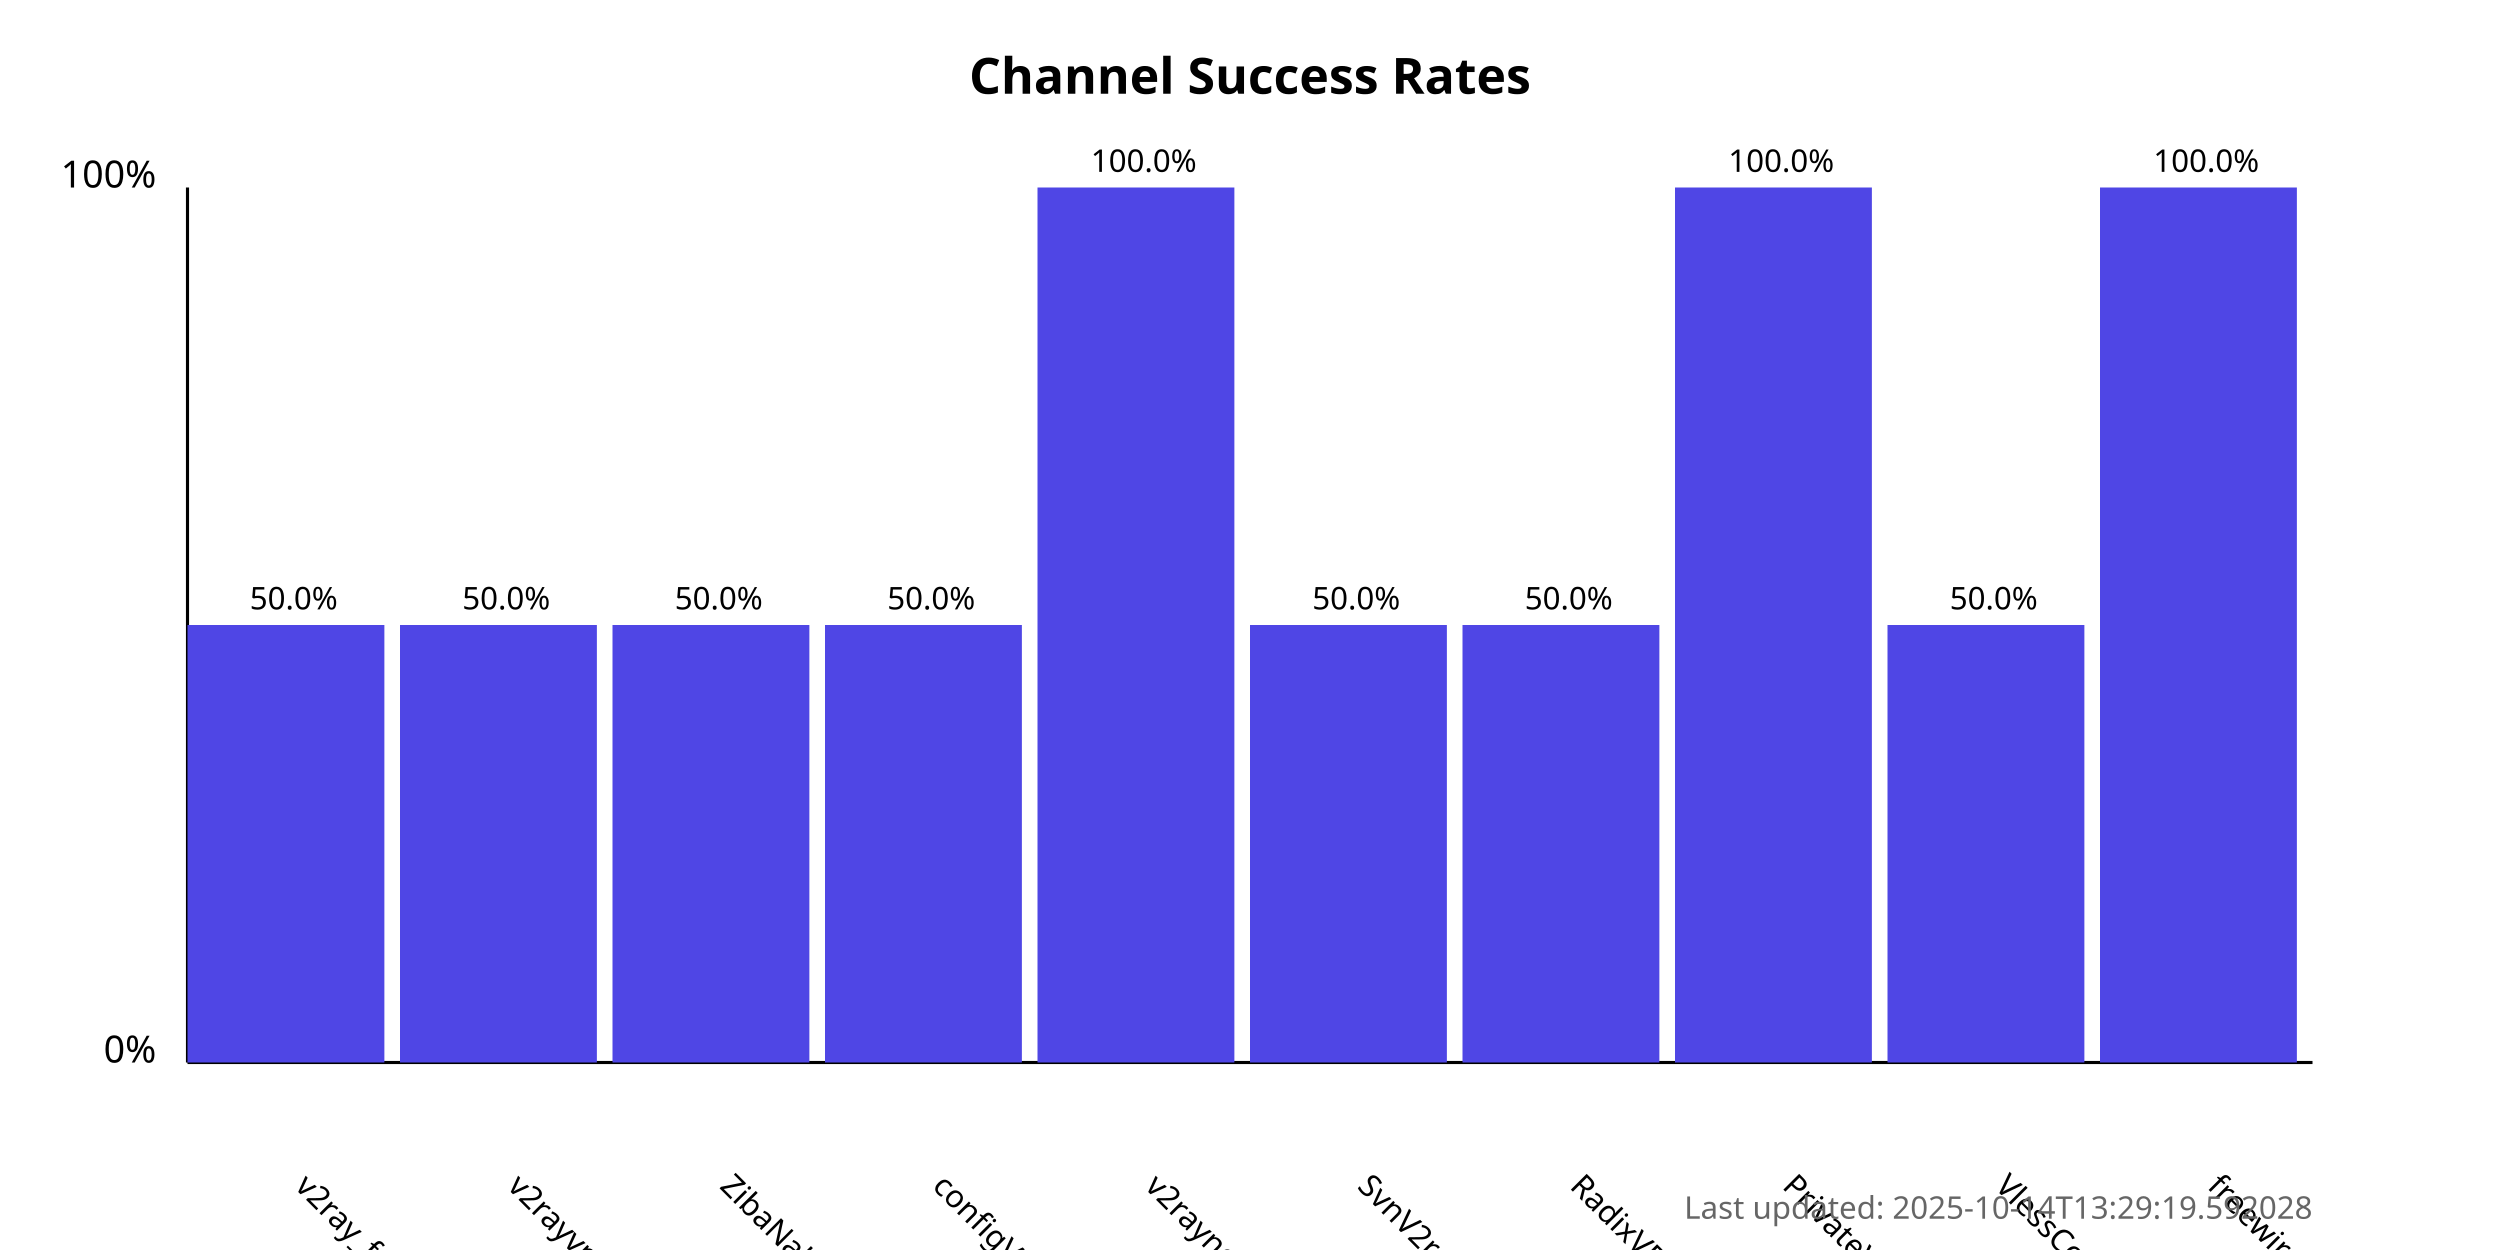
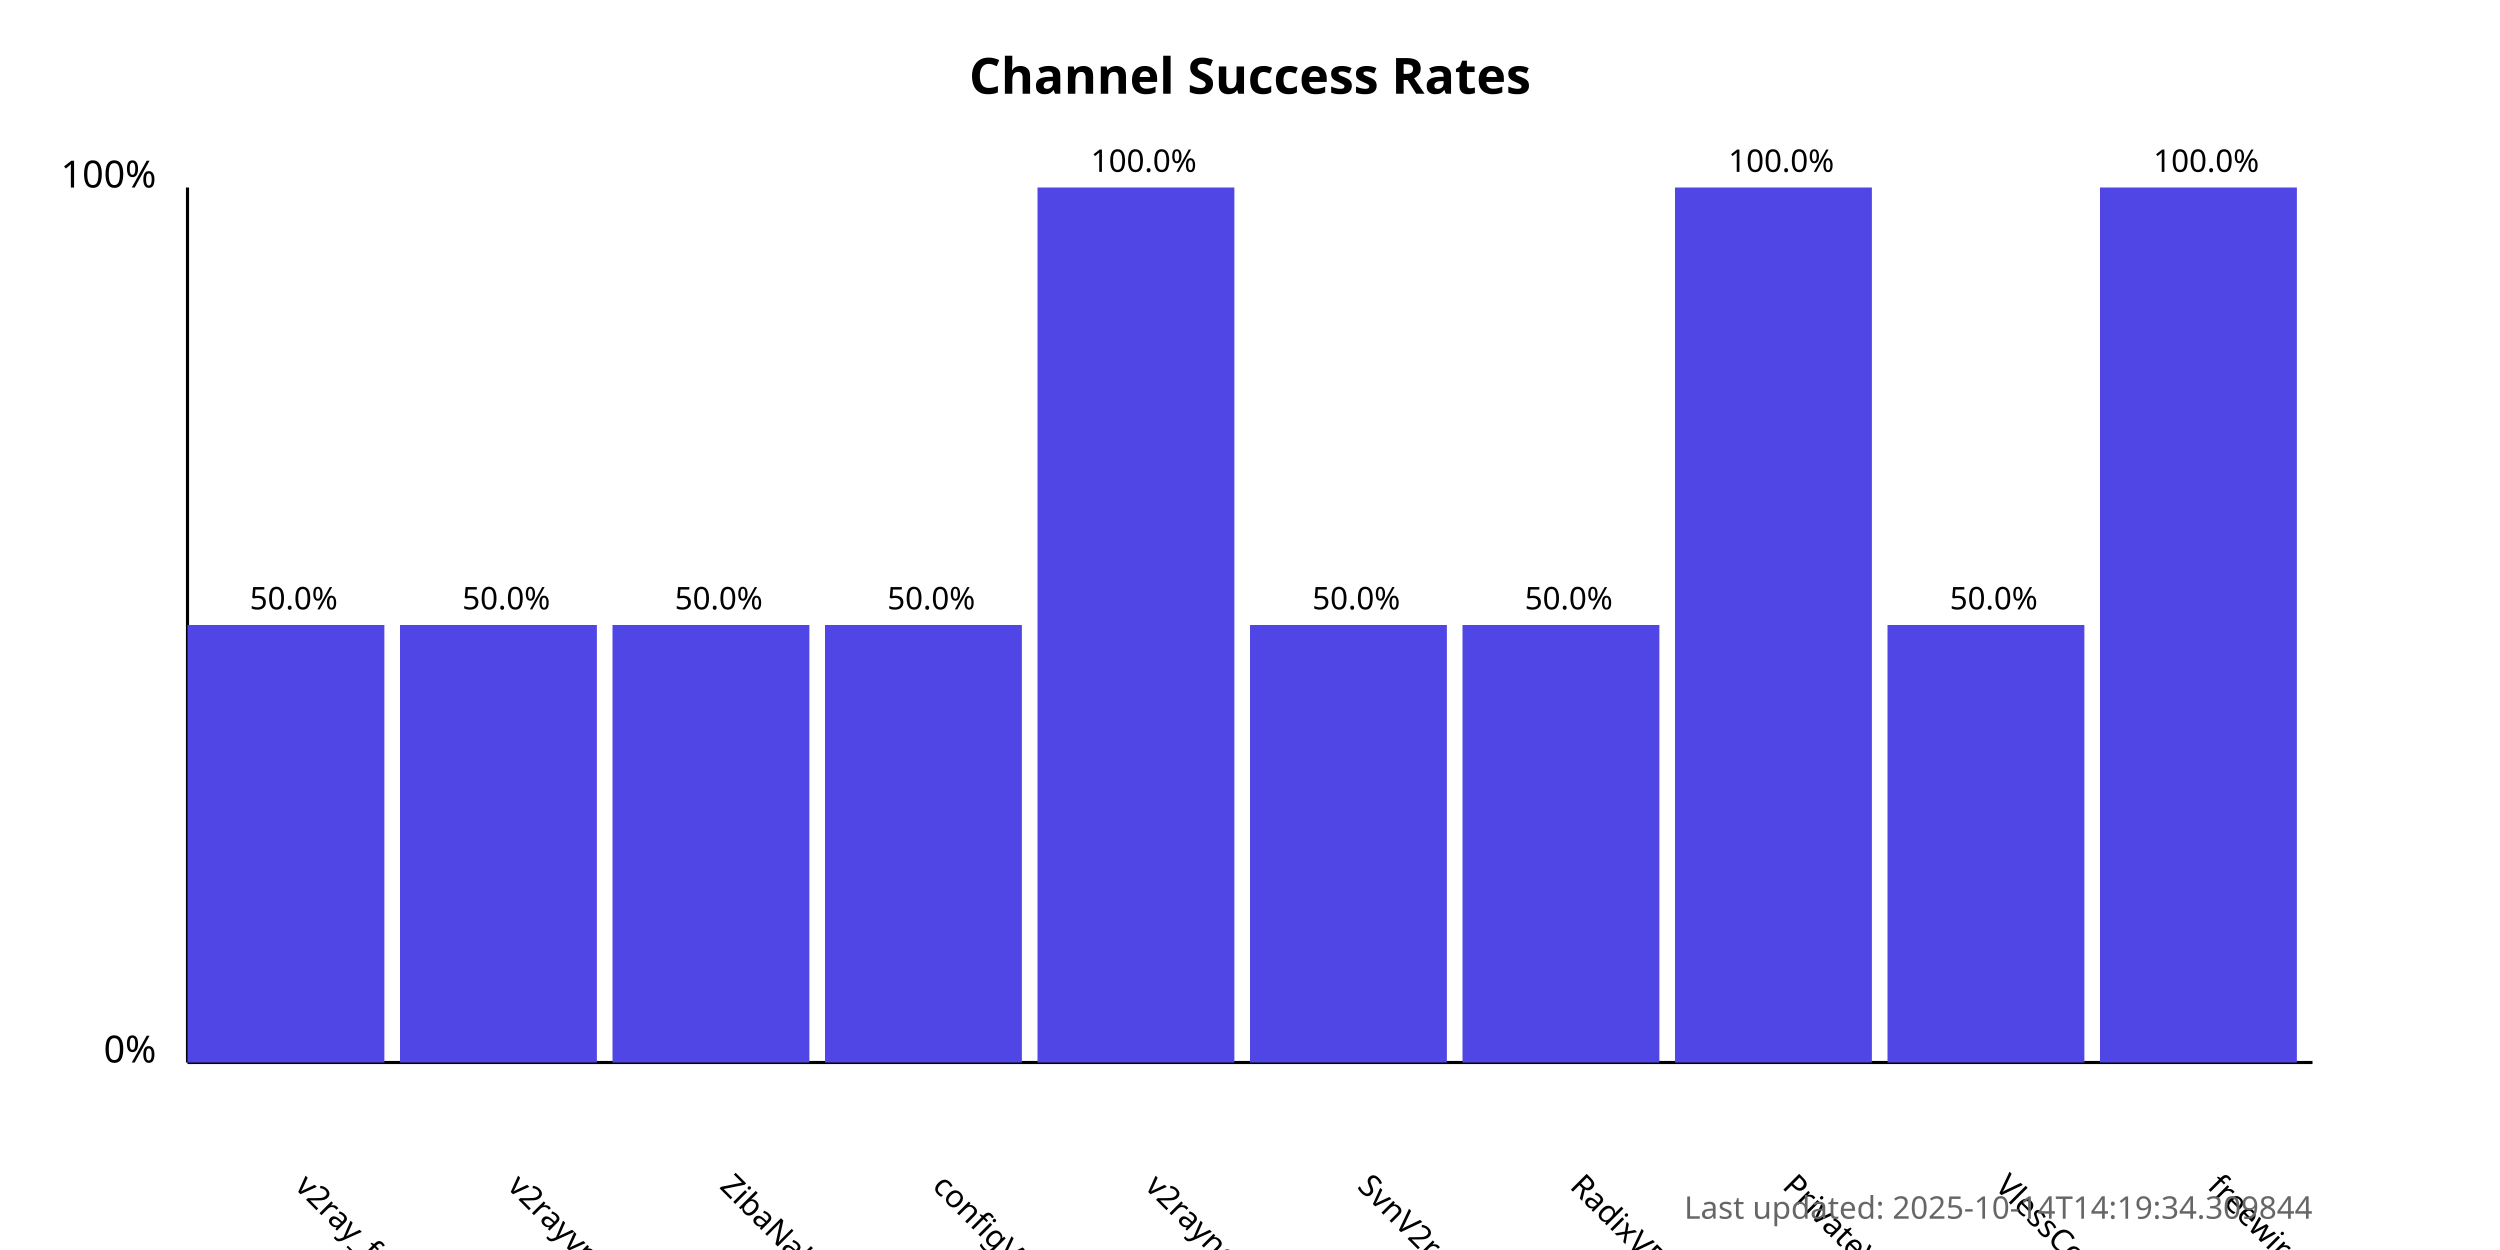
<svg xmlns="http://www.w3.org/2000/svg" width="800" height="400">
  <style>
            .chart-title { font: bold 16px sans-serif; }
            .axis-label { font: 12px sans-serif; }
            .tick-label { font: 10px sans-serif; }
            .bar { fill: #4f46e5; }
            .bar:hover { fill: #6366f1; }
            .timestamp { font: 10px sans-serif; fill: #666; }
        </style>
  <text x="400.0" y="30" text-anchor="middle" class="chart-title">
            Channel Success Rates
        </text>
  <line x1="60" y1="340" x2="60" y2="60" stroke="black" stroke-width="1" />
  <line x1="60" y1="340" x2="740" y2="340" stroke="black" stroke-width="1" />
  <text x="50" y="340" text-anchor="end" class="axis-label">0%</text>
  <text x="50" y="60" text-anchor="end" class="axis-label">100%</text>
  <g>
    <rect x="60" y="200.0" width="63.0" height="140.0" class="bar" />
    <text x="94.0" y="380" transform="rotate(45, 94.0, 380)" text-anchor="start" class="tick-label">
                v2ray_free_conf
            </text>
    <text x="94.0" y="195.0" text-anchor="middle" class="tick-label">
                50.0%
            </text>
  </g>
  <g>
    <rect x="128.0" y="200.0" width="63.0" height="140.0" class="bar" />
    <text x="162.0" y="380" transform="rotate(45, 162.0, 380)" text-anchor="start" class="tick-label">
                v2rayvpno
            </text>
    <text x="162.0" y="195.0" text-anchor="middle" class="tick-label">
                50.0%
            </text>
  </g>
  <g>
    <rect x="196.0" y="200.0" width="63.0" height="140.0" class="bar" />
    <text x="230.0" y="380" transform="rotate(45, 230.0, 380)" text-anchor="start" class="tick-label">
                ZibaNabz
            </text>
    <text x="230.0" y="195.0" text-anchor="middle" class="tick-label">
                50.0%
            </text>
  </g>
  <g>
    <rect x="264.0" y="200.0" width="63.0" height="140.0" class="bar" />
    <text x="298.0" y="380" transform="rotate(45, 298.0, 380)" text-anchor="start" class="tick-label">
                configV2rayForFree
            </text>
    <text x="298.0" y="195.0" text-anchor="middle" class="tick-label">
                50.0%
            </text>
  </g>
  <g>
    <rect x="332.0" y="60.0" width="63.0" height="280.0" class="bar" />
    <text x="366.0" y="380" transform="rotate(45, 366.0, 380)" text-anchor="start" class="tick-label">
                v2rayngvpn
            </text>
    <text x="366.0" y="55.0" text-anchor="middle" class="tick-label">
                100.0%
            </text>
  </g>
  <g>
    <rect x="400.0" y="200.0" width="63.0" height="140.0" class="bar" />
    <text x="434.0" y="380" transform="rotate(45, 434.0, 380)" text-anchor="start" class="tick-label">
                SvnV2ray
            </text>
    <text x="434.0" y="195.0" text-anchor="middle" class="tick-label">
                50.0%
            </text>
  </g>
  <g>
    <rect x="468.0" y="200.0" width="63.0" height="140.0" class="bar" />
    <text x="502.0" y="380" transform="rotate(45, 502.0, 380)" text-anchor="start" class="tick-label">
                RadixVPN
            </text>
    <text x="502.0" y="195.0" text-anchor="middle" class="tick-label">
                50.0%
            </text>
  </g>
  <g>
    <rect x="536.0" y="60.0" width="63.0" height="280.0" class="bar" />
    <text x="570.0" y="380" transform="rotate(45, 570.0, 380)" text-anchor="start" class="tick-label">
                PrivateVPNs
            </text>
    <text x="570.0" y="55.0" text-anchor="middle" class="tick-label">
                100.0%
            </text>
  </g>
  <g>
    <rect x="604.0" y="200.0" width="63.0" height="140.0" class="bar" />
    <text x="638.0" y="380" transform="rotate(45, 638.0, 380)" text-anchor="start" class="tick-label">
                VlessConfig
            </text>
    <text x="638.0" y="195.0" text-anchor="middle" class="tick-label">
                50.0%
            </text>
  </g>
  <g>
    <rect x="672.0" y="60.0" width="63.0" height="280.0" class="bar" />
    <text x="706.0" y="380" transform="rotate(45, 706.0, 380)" text-anchor="start" class="tick-label">
                freewireguard
            </text>
    <text x="706.0" y="55.0" text-anchor="middle" class="tick-label">
                100.0%
            </text>
  </g>
  <text x="740" y="390" text-anchor="end" class="timestamp">
-             Last updated: 2025-10-14T13:29:19.592028
+             Last updated: 2025-10-14T14:19:34.309844
        </text>
</svg>
